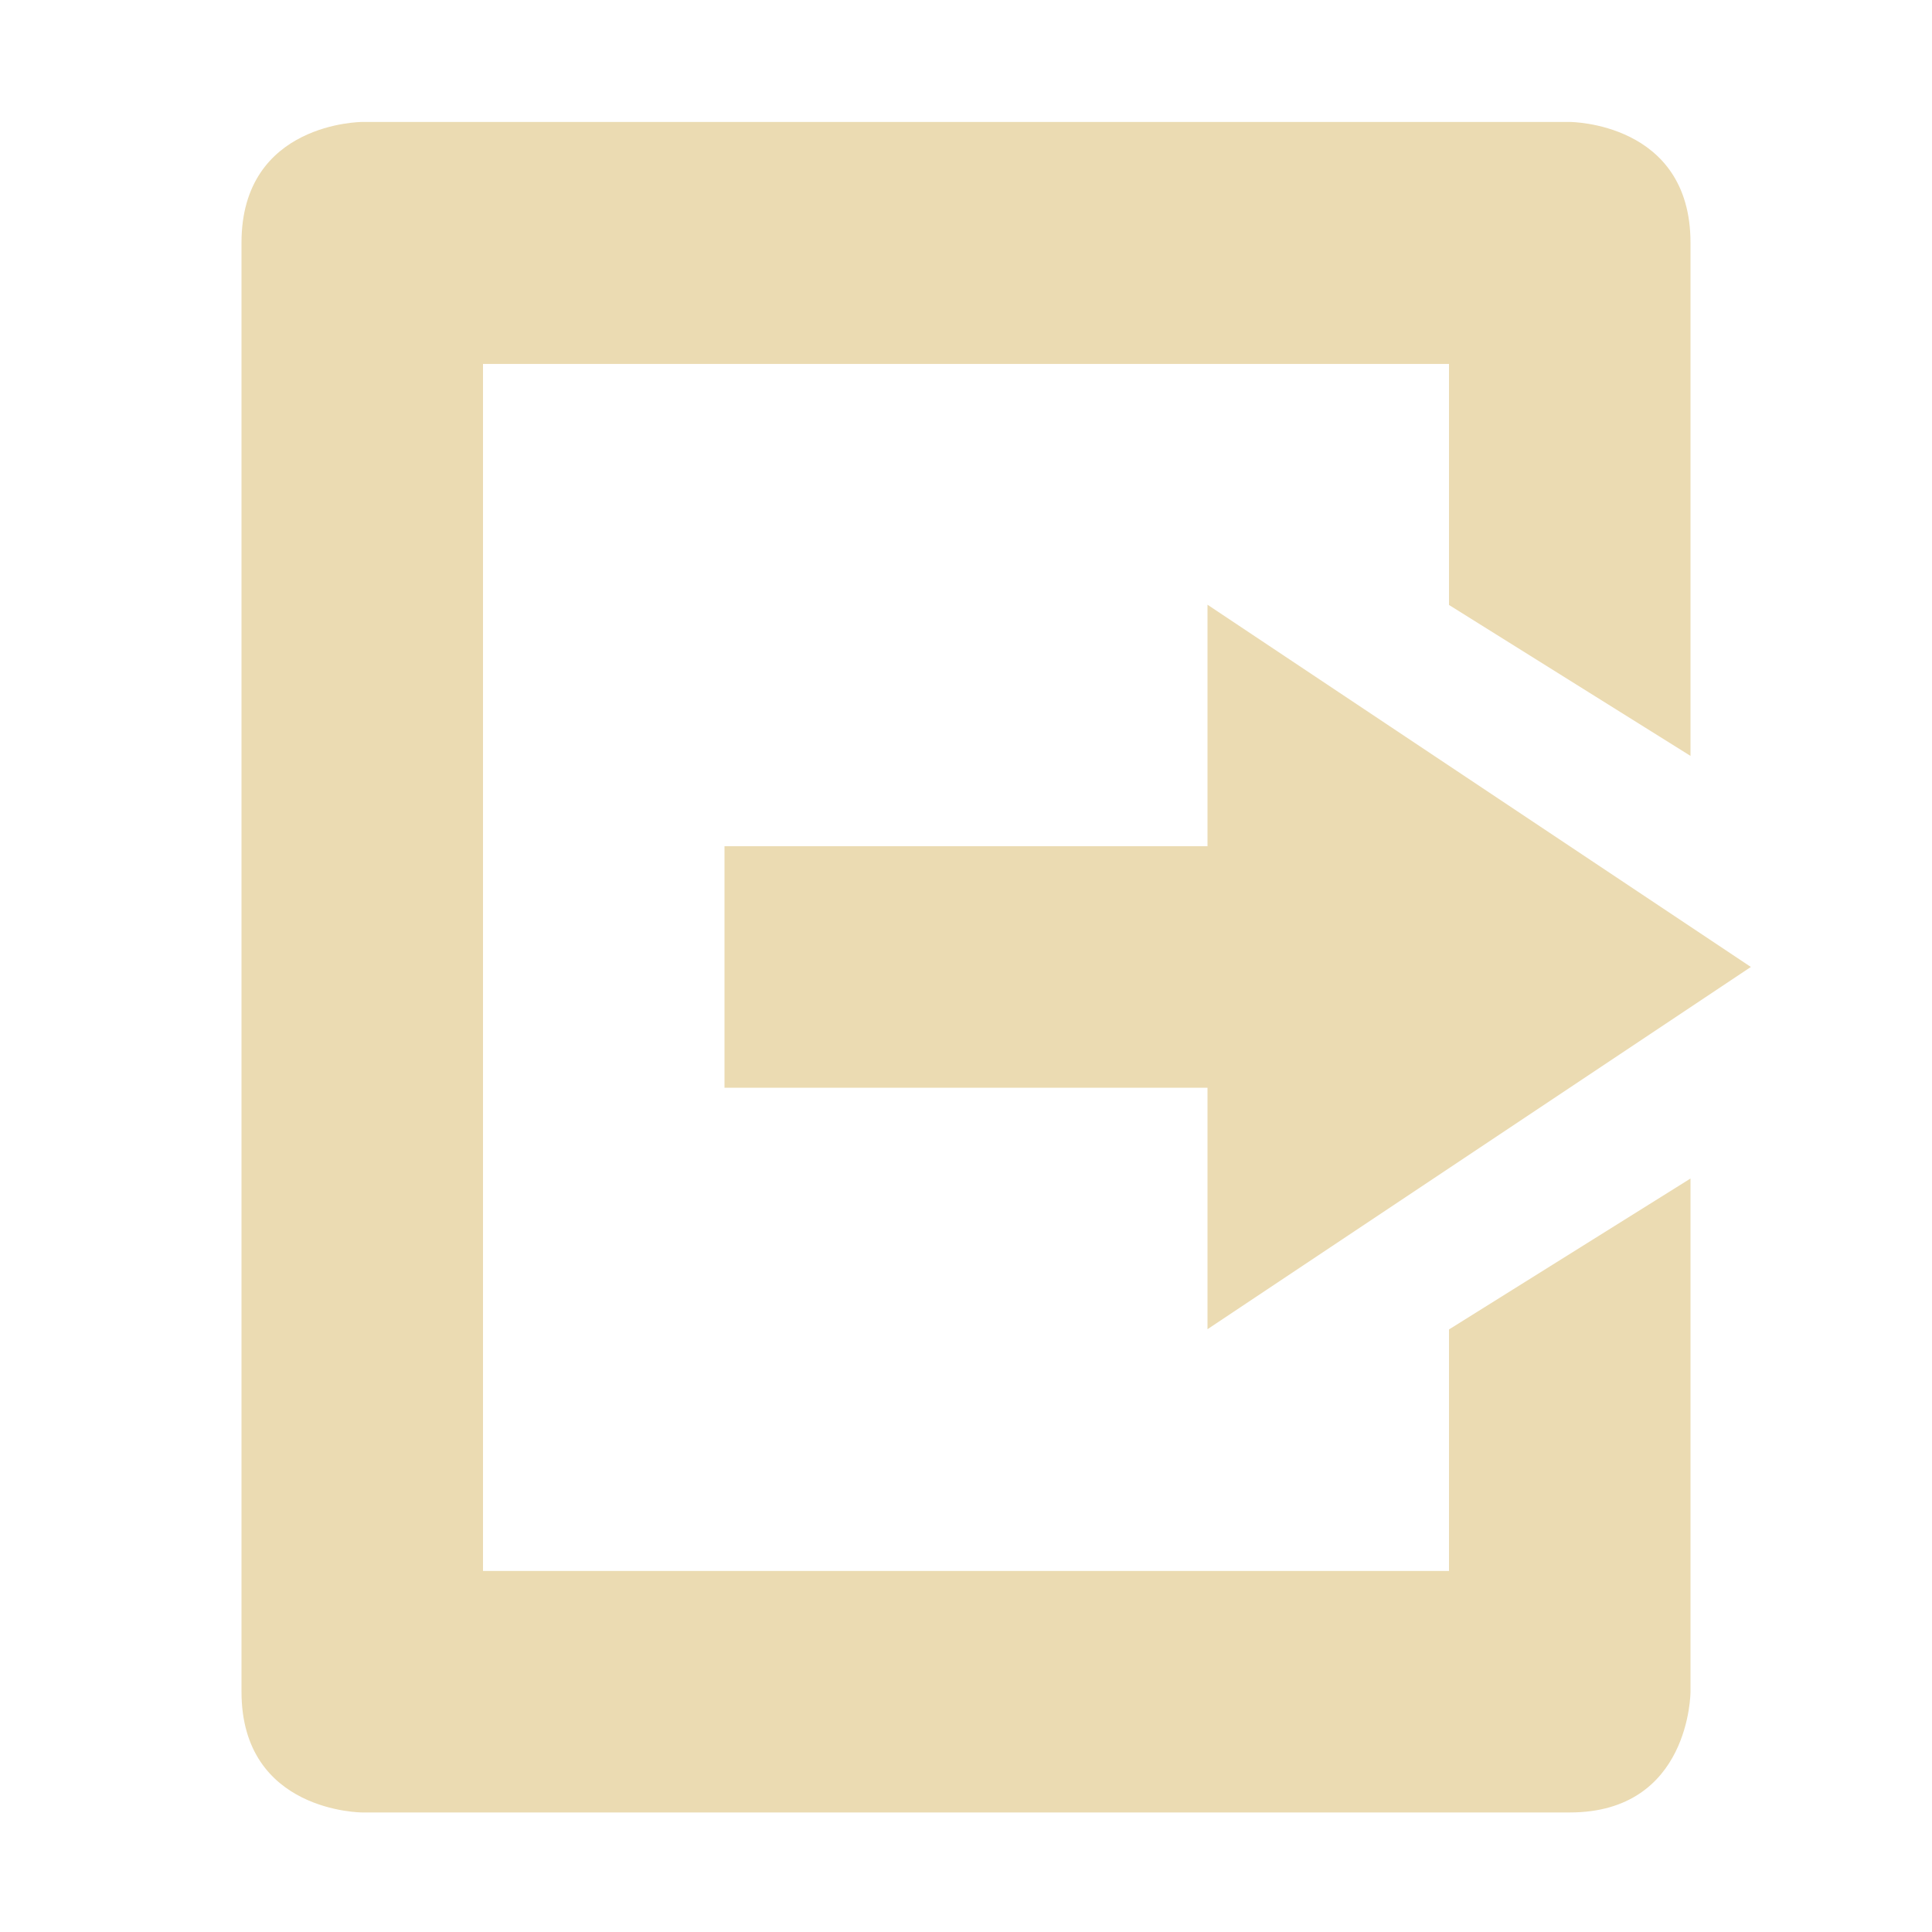
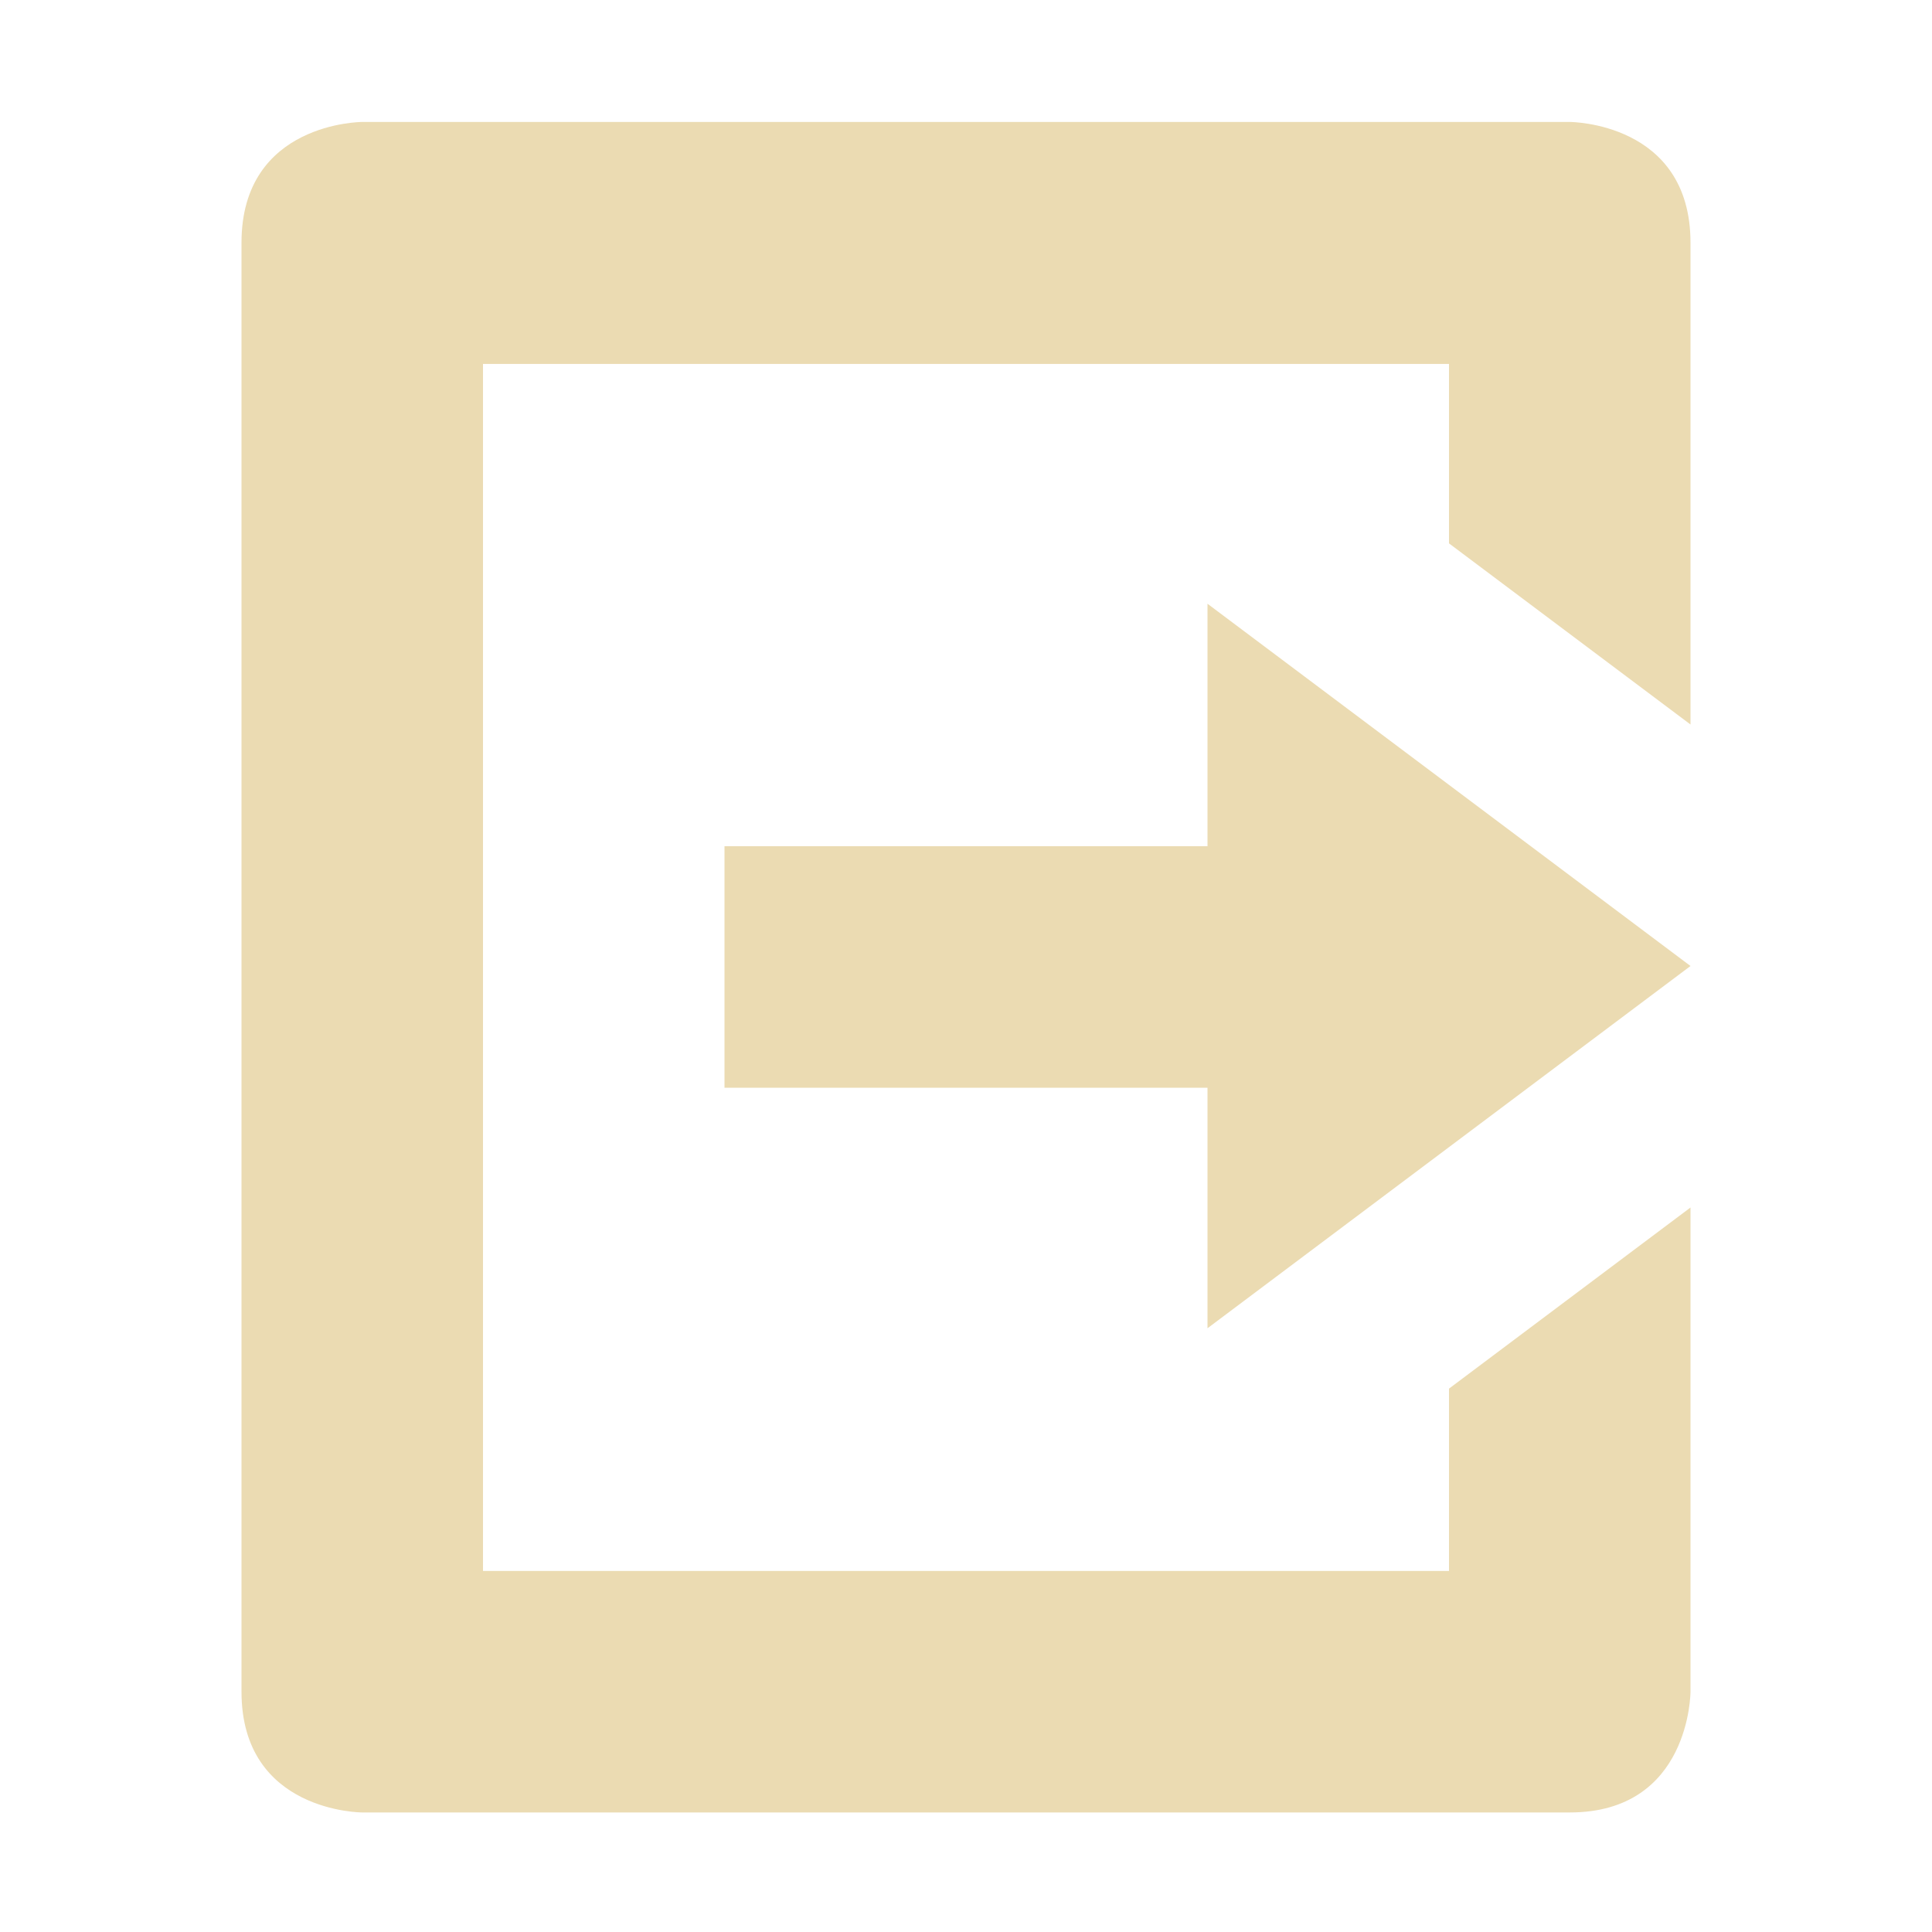
- <svg xmlns="http://www.w3.org/2000/svg" width="16" height="16" viewBox="0 0 16 16">
+ <svg xmlns="http://www.w3.org/2000/svg" width="16" height="16" version="1.1" viewBox="0 0 16 16">
  <defs>
-     <style id="current-color-scheme" type="text/css">
-    .ColorScheme-Text { color:#ebdbb2; } .ColorScheme-Highlight { color:#458588; }
-   </style>
+     <style type="text/css">.ColorScheme-Text { color:#ebdbb2; } .ColorScheme-Highlight { color:#458588; }</style>
  </defs>
-   <path style="fill:currentColor" class="ColorScheme-Text" d="M 3 1.01 C 3 1.01 2 1.01 2 2.01 L 2 11.006 L 2 14.01 C 2 15.01 3 15.01 3 15.01 L 13 15.01 C 14 15.01 14 14.01 14 14.01 L 14 9.76 L 12 11.01 L 12 13.01 L 4 13.01 L 4 3.014 L 12 3.014 L 12 5.01 L 14 6.26 L 14 2.01 C 14 1.01 13 1.01 13 1.01 L 3 1.01 z M 10 5.008 L 10 7.008 L 6 7.008 L 6 9.008 L 10 9.008 L 10 11.008 L 14.5 8.008 L 10 5.008 z" />
+   <path class="ColorScheme-Text" d="m3 1.01s-1 2e-6 -1 1v12c0 1 1 1 1 1h10c1 0 1-1 1-1v-4.01l-2 1.5v1.51h-8v-9.996h8v1.486l2 1.5v-3.99c0-1-1-1-1-1zm7 3.99v2.008h-4v2h4v1.992l4-3z" fill="currentColor" />
</svg>
